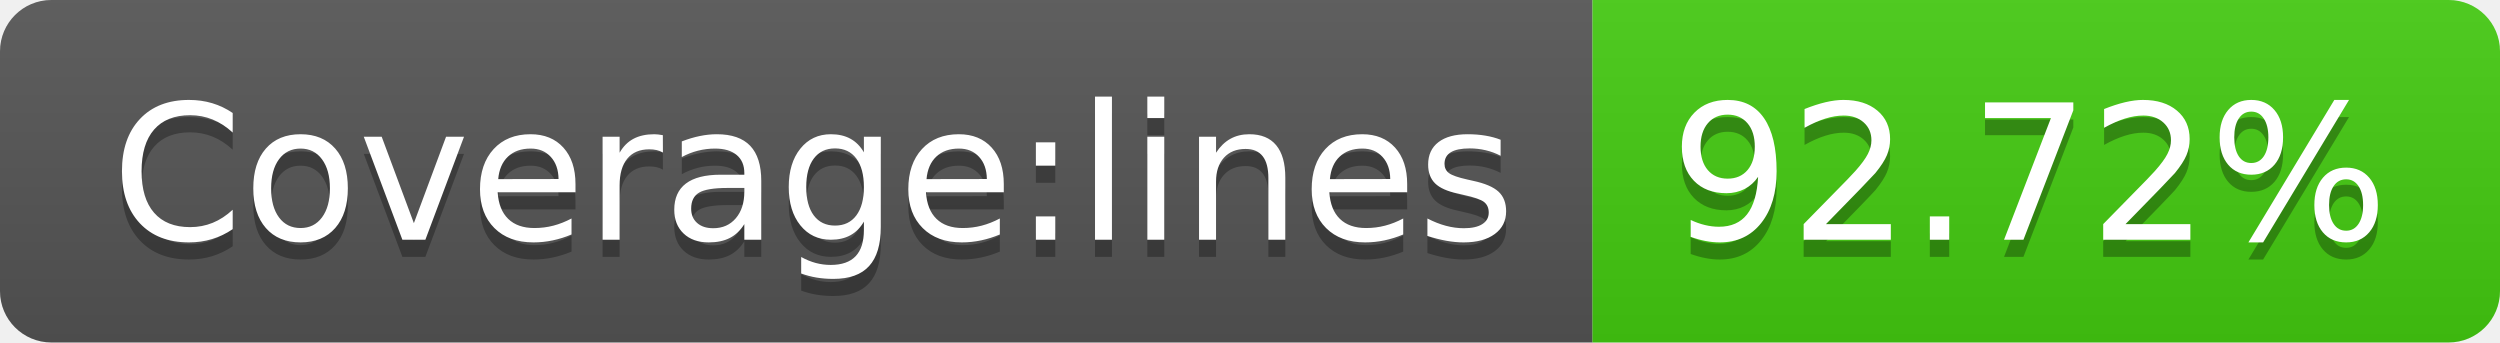
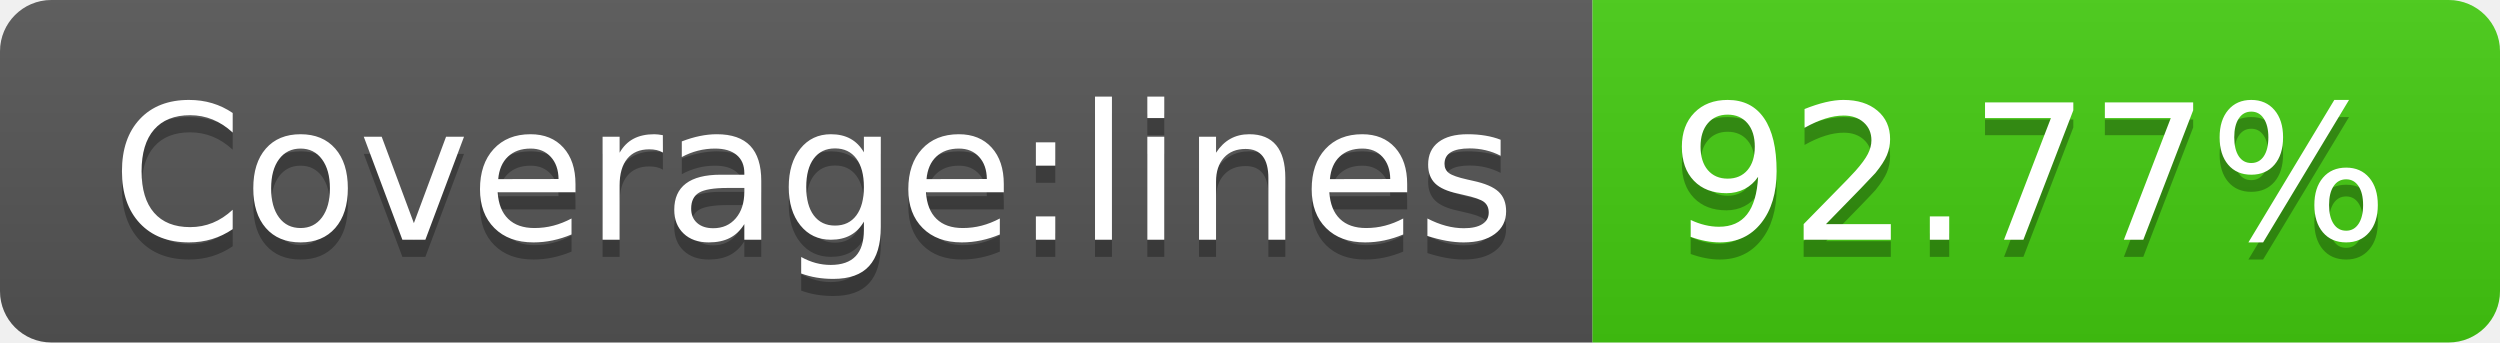
- <svg xmlns="http://www.w3.org/2000/svg" width="146" height="20" role="img" aria-label="Coverage:lines: 92.72%">
+ <svg xmlns="http://www.w3.org/2000/svg" width="146" height="20" role="img" aria-label="Coverage:lines: 92.77%">
  <linearGradient id="s" x2="0" y2="100%">
    <stop offset="0" stop-color="#bbb" stop-opacity=".1" />
    <stop offset="1" stop-opacity=".1" />
  </linearGradient>
  <clipPath id="r">
    <rect width="146" height="20" rx="3" fill="#fff" />
  </clipPath>
  <g clip-path="url(#r)">
    <rect width="93" height="20" fill="#555" />
    <rect x="93" width="53" height="20" fill="#4c1" />
    <rect width="146" height="20" fill="url(#s)" />
  </g>
  <g fill="#fff" text-anchor="middle" font-family="Verdana,Geneva,DejaVu Sans,sans-serif" text-rendering="geometricPrecision" font-size="110">
    <text aria-hidden="true" x="475" y="150" fill="#010101" fill-opacity=".3" transform="scale(.1)" textLength="830">Coverage:lines</text>
    <text x="475" y="140" transform="scale(.1)" fill="#fff" textLength="830">Coverage:lines</text>
-     <text aria-hidden="true" x="1185" y="150" fill="#010101" fill-opacity=".3" transform="scale(.1)" textLength="430">92.72%</text>
-     <text x="1185" y="140" transform="scale(.1)" fill="#fff" textLength="430">92.72%</text>
+     <text aria-hidden="true" x="1185" y="150" fill="#010101" fill-opacity=".3" transform="scale(.1)" textLength="430">92.77%</text>
+     <text x="1185" y="140" transform="scale(.1)" fill="#fff" textLength="430">92.77%</text>
  </g>
</svg>
